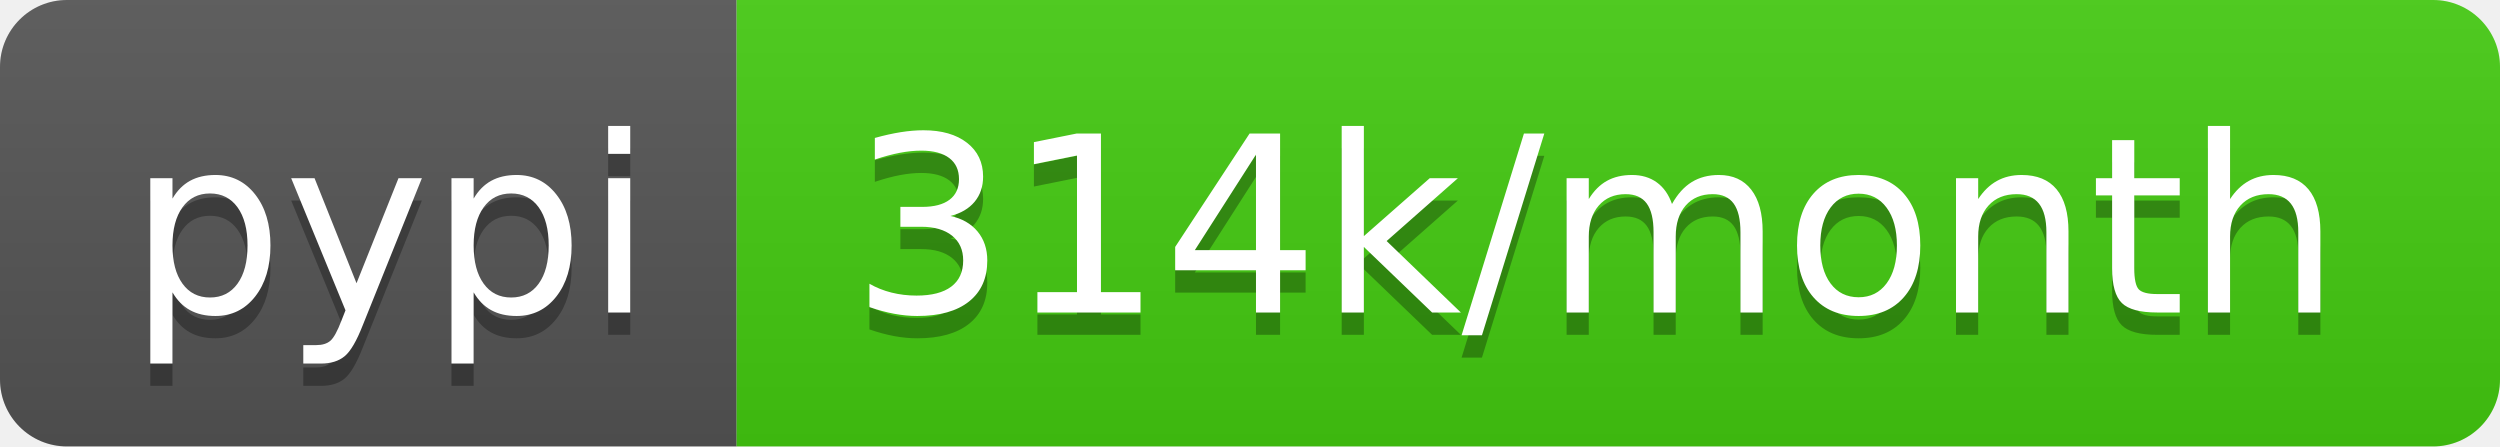
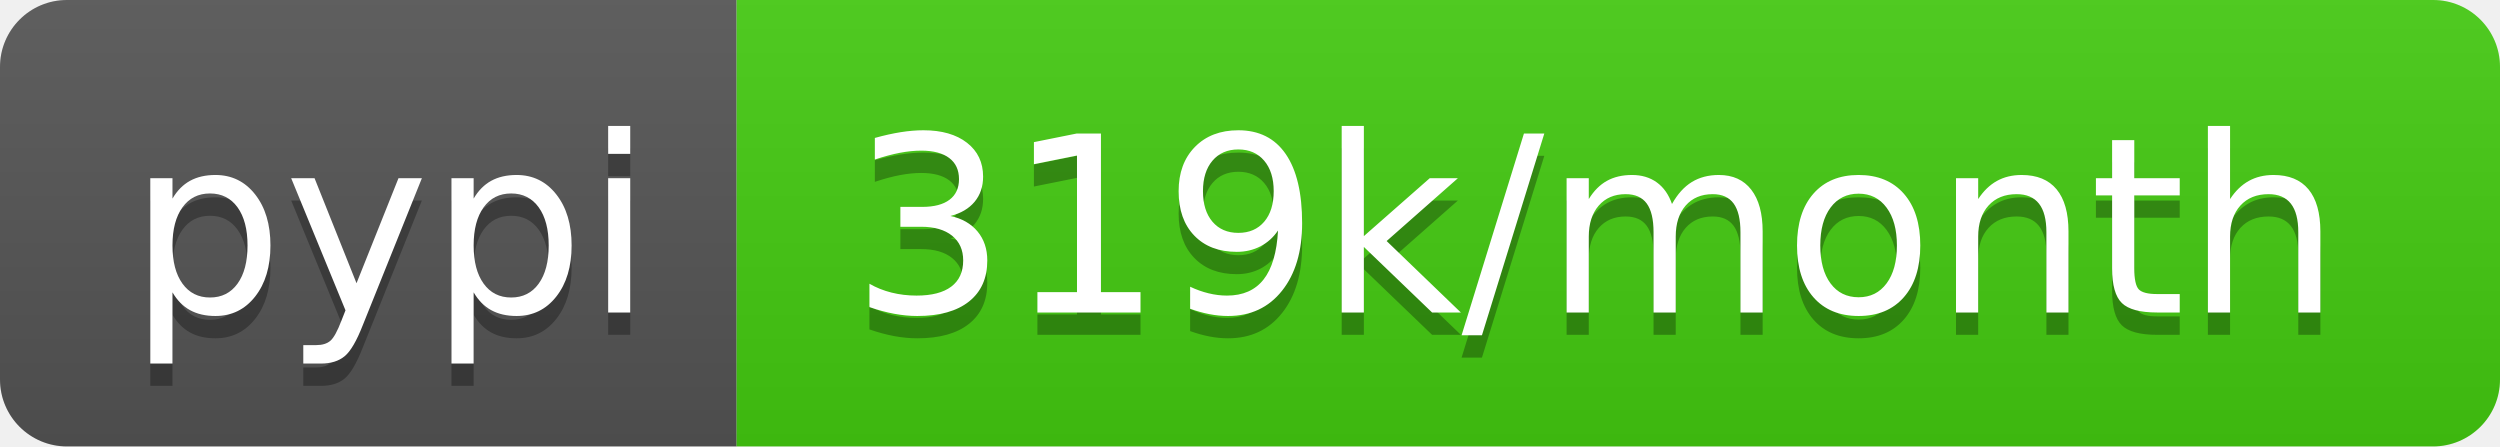
- <svg xmlns="http://www.w3.org/2000/svg" width="112" height="20" role="img" aria-label="pypi: 314k/month">
+ <svg xmlns="http://www.w3.org/2000/svg" width="112" height="20" role="img" aria-label="pypi: 319k/month">
  <linearGradient id="s" x2="0" y2="100%">
    <stop offset="0" stop-color="#bbb" stop-opacity=".1" />
    <stop offset="1" stop-opacity=".1" />
  </linearGradient>
  <clipPath id="r">
    <rect width="112" height="20" rx="3" fill="#fff" />
  </clipPath>
  <g clip-path="url(#r)">
    <rect width="33" height="20" fill="#555" />
    <rect x="33" width="79" height="20" fill="#4c1" />
    <rect width="112" height="20" fill="url(#s)" />
  </g>
  <g fill="#fff" text-anchor="middle" font-family="Verdana,Geneva,DejaVu Sans,sans-serif" text-rendering="geometricPrecision" font-size="110">
    <text aria-hidden="true" x="175" y="150" fill="#010101" fill-opacity=".3" transform="scale(.1)" textLength="230">pypi</text>
    <text x="175" y="140" transform="scale(.1)" fill="#fff" textLength="230">pypi</text>
-     <text aria-hidden="true" x="715" y="150" fill="#010101" fill-opacity=".3" transform="scale(.1)" textLength="690">314k/month</text>
-     <text x="715" y="140" transform="scale(.1)" fill="#fff" textLength="690">314k/month</text>
+     <text aria-hidden="true" x="715" y="150" fill="#010101" fill-opacity=".3" transform="scale(.1)" textLength="690">319k/month</text>
+     <text x="715" y="140" transform="scale(.1)" fill="#fff" textLength="690">319k/month</text>
  </g>
</svg>
